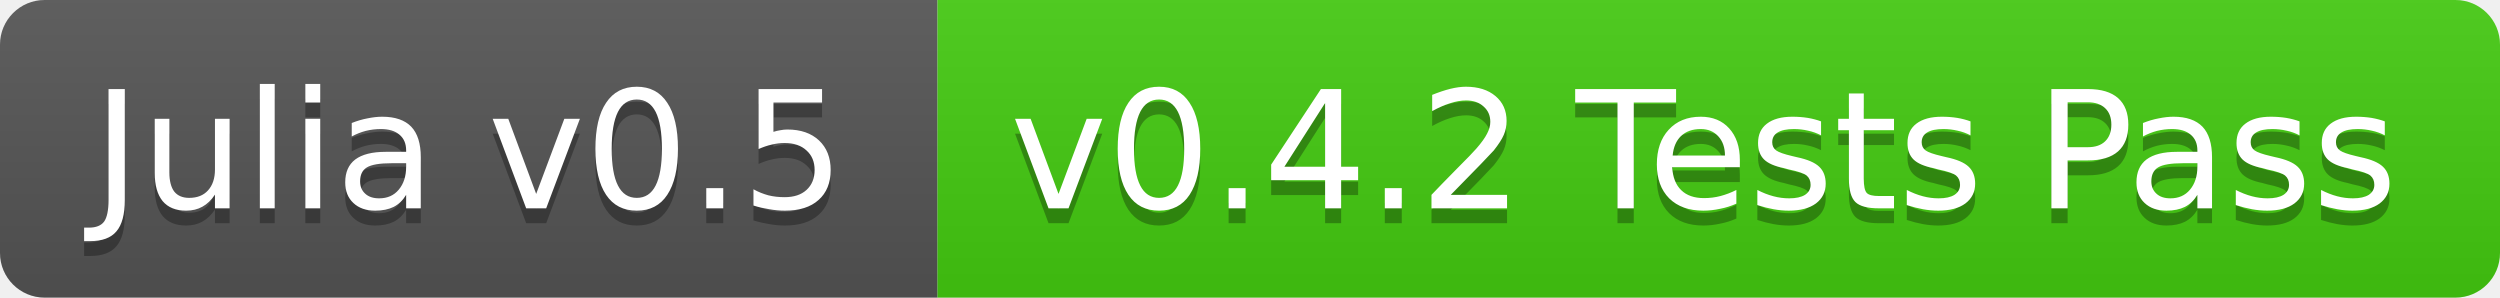
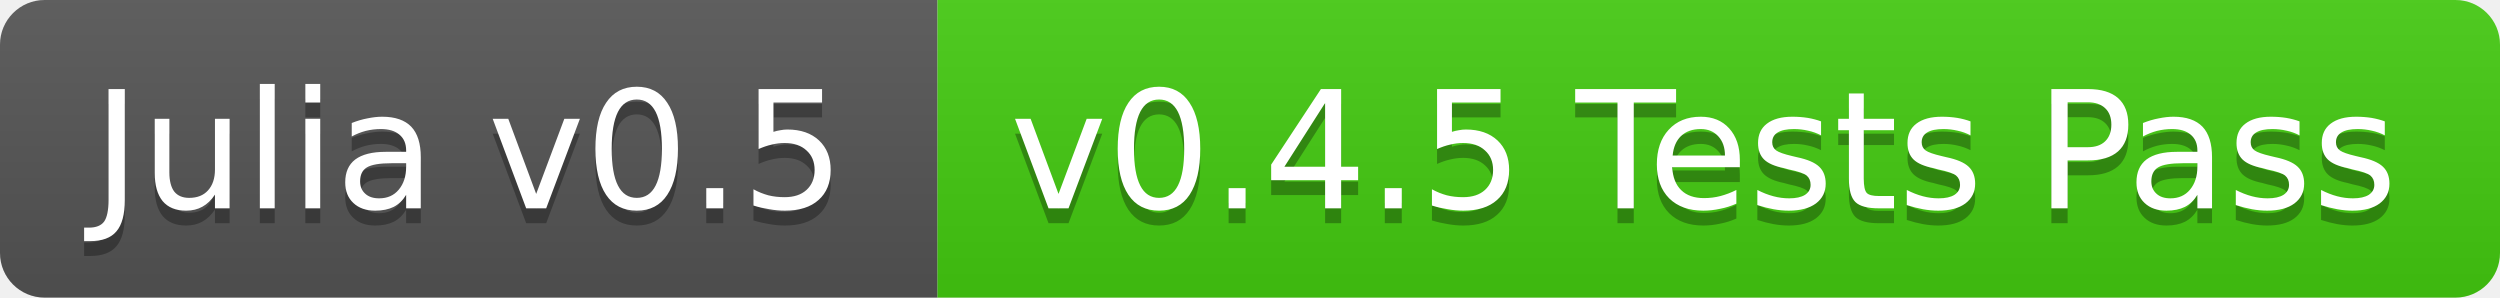
<svg xmlns="http://www.w3.org/2000/svg" width="168" height="20">
  <linearGradient id="b" x2="0" y2="100%">
    <stop offset="0" stop-color="#bbb" stop-opacity=".1" />
    <stop offset="1" stop-opacity=".1" />
  </linearGradient>
  <clipPath id="a">
    <rect width="168" height="20" rx="3" fill="#fff" />
  </clipPath>
  <g clip-path="url(#a)">
    <path fill="#555" d="M0 0h63v20H0z" />
    <path fill="#4c1" d="M63 0h105v20H63z" />
    <path fill="url(#b)" d="M0 0h168v20H0z" />
  </g>
  <g fill="#fff" text-anchor="middle" font-family="DejaVu Sans,Verdana,Geneva,sans-serif" font-size="11">
    <text x="31.5" y="15" fill="#010101" fill-opacity=".3">Julia v0.5</text>
    <text x="31.5" y="14">Julia v0.5</text>
-     <text x="114.5" y="15" fill="#010101" fill-opacity=".3">v0.4.2 Tests Pass</text>
-     <text x="114.5" y="14">v0.4.2 Tests Pass</text>
+     <text x="114.5" y="15" fill="#010101" fill-opacity=".3">v0.4.5 Tests Pass</text>
+     <text x="114.5" y="14">v0.4.5 Tests Pass</text>
  </g>
</svg>
